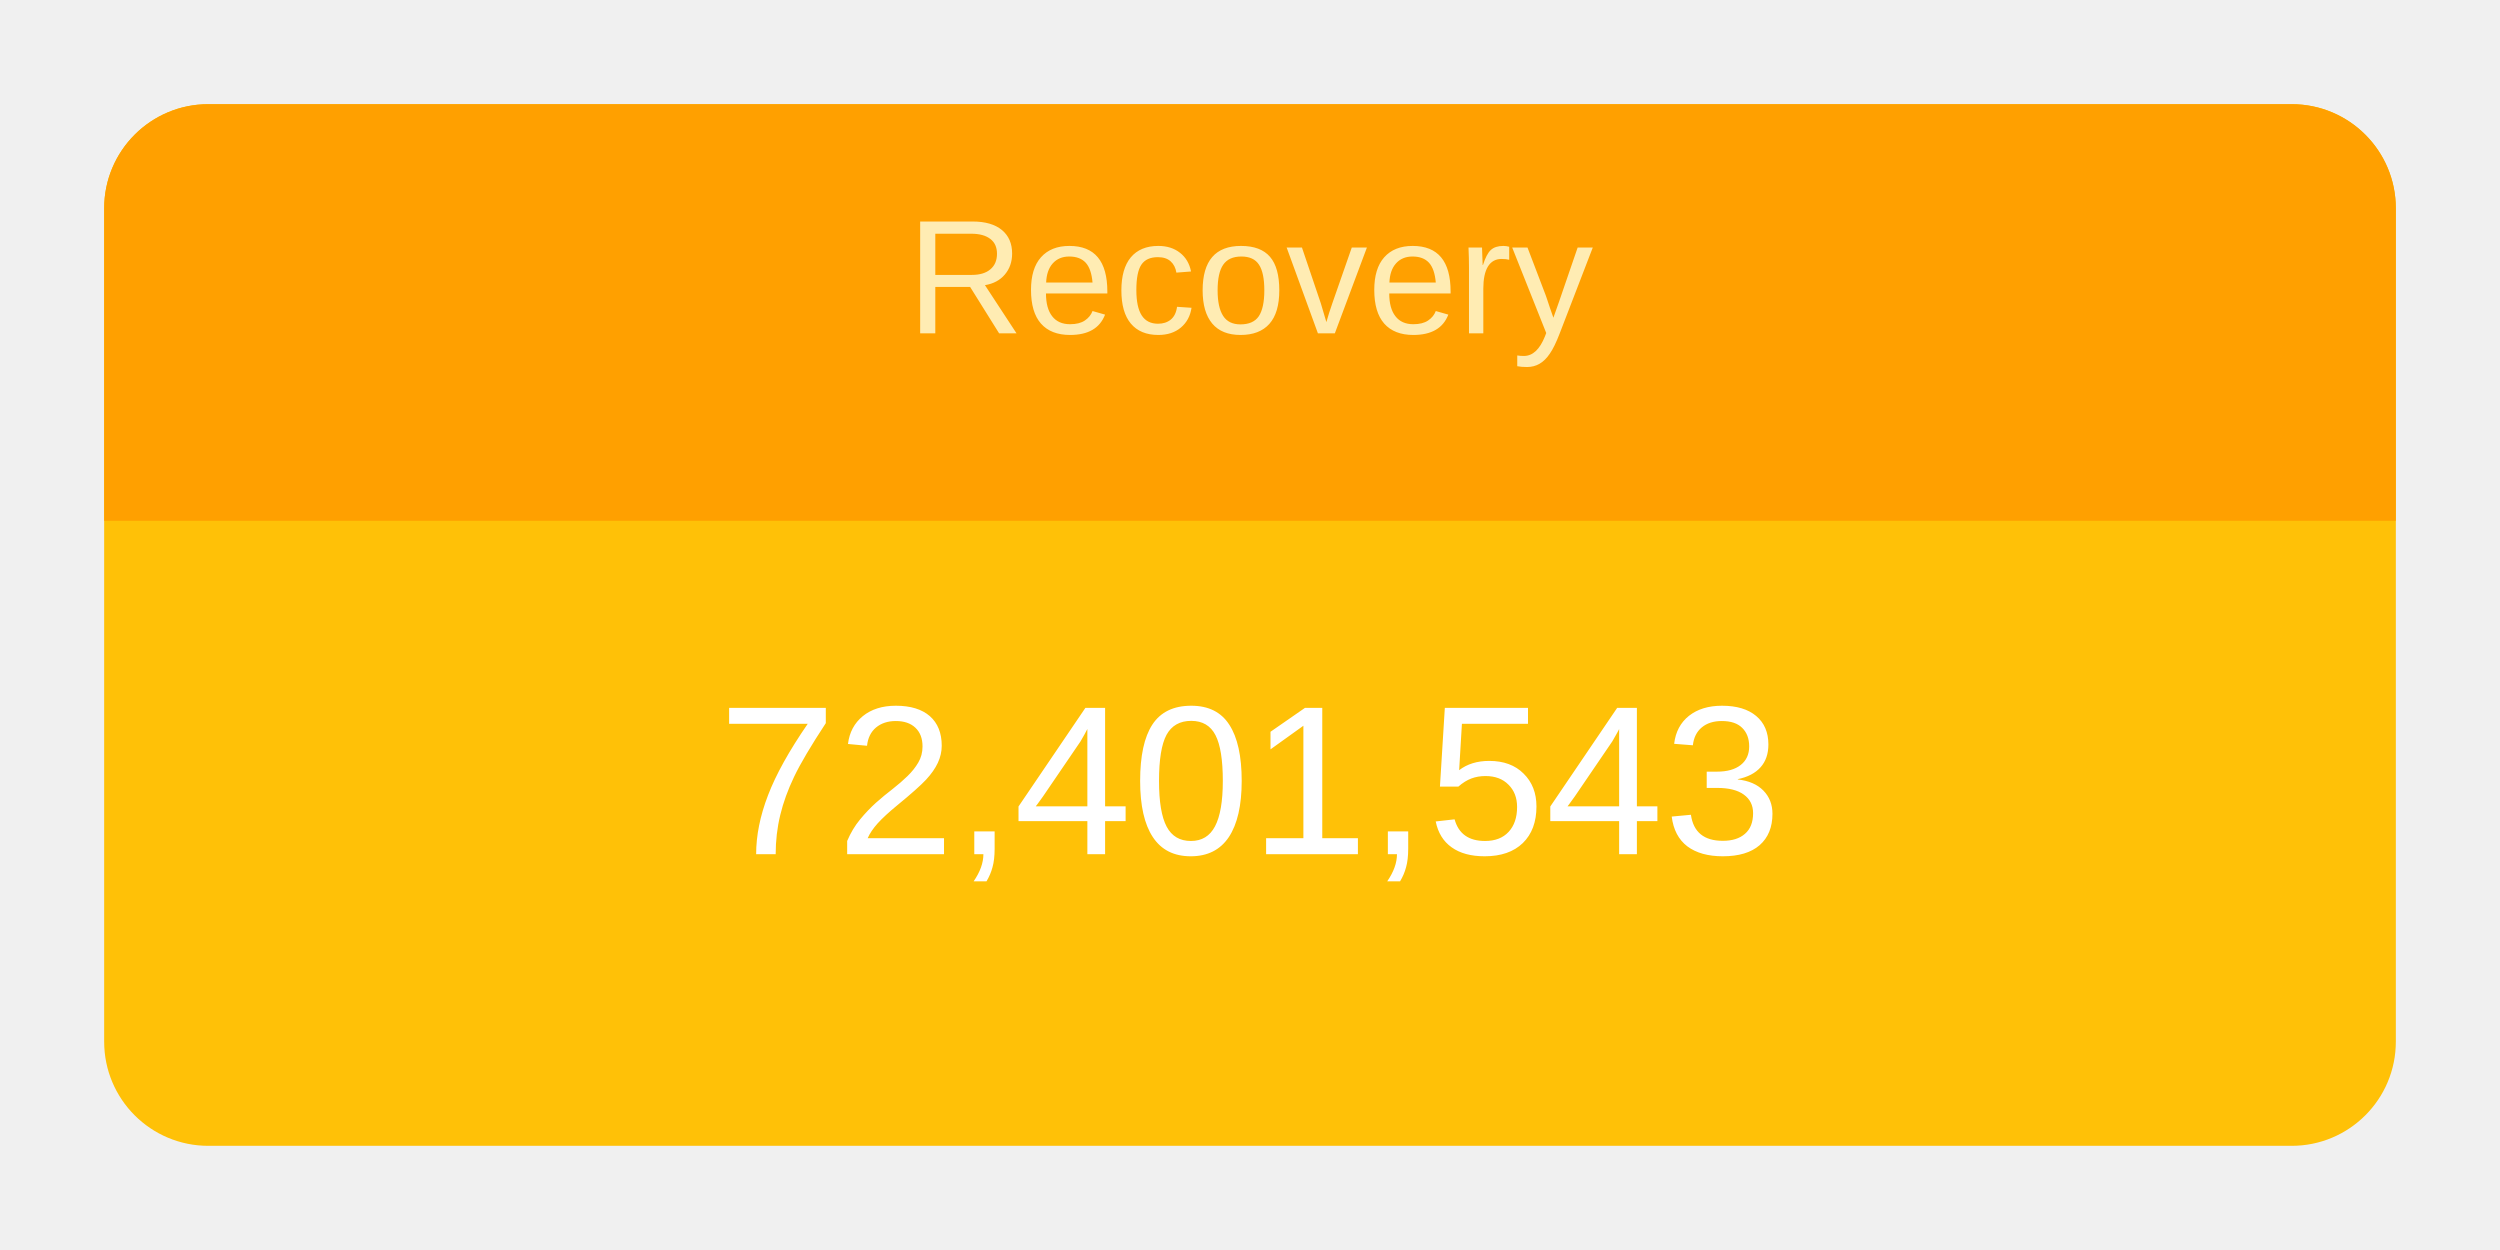
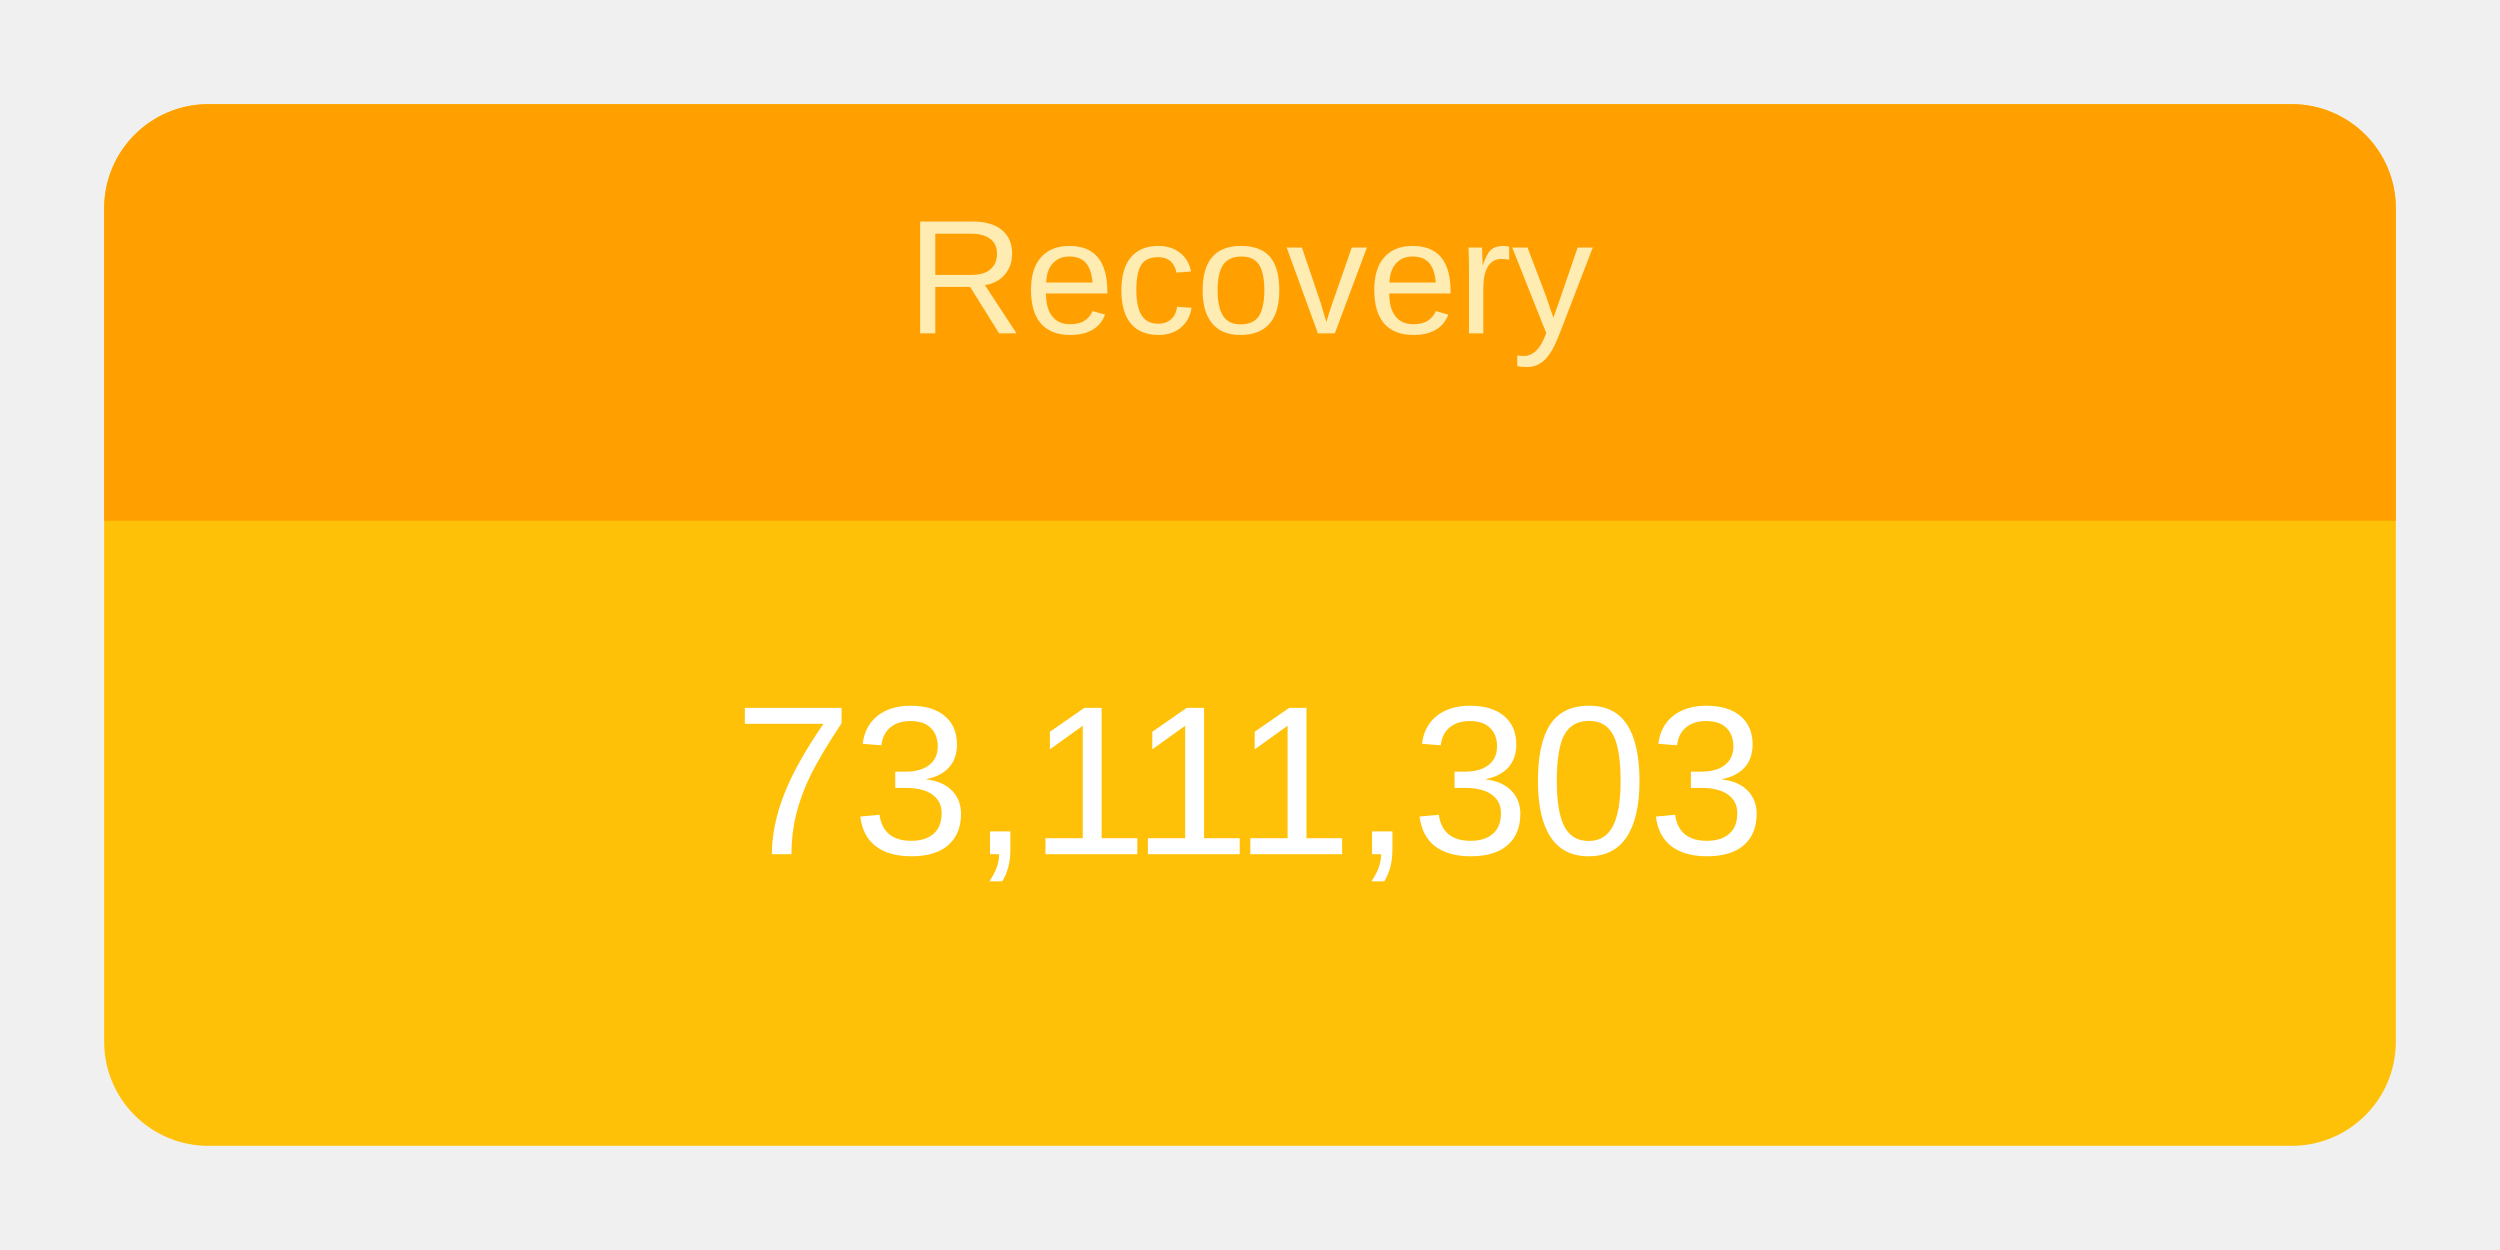
<svg xmlns="http://www.w3.org/2000/svg" height="120" viewBox="" width="240">
  <g transform="translate(10,10)">
    <rect rx="10" ry="10" width="220" height="100" style="fill: #ffc107; stroke-width: 5;" />
    <svg width="220" height="100">
      <text x="50%" y="72%" alignment-baseline="middle" text-anchor="middle" fill="white" font-size="1.7em" font-family="Arial, Helvetica, sans-serif">
-         72,401,543
+         73,111,303
      </text>
    </svg>
    <path fill="#FFA000" d=" M 210 0              a 10 10 0 0 1 10 10              v 30             h-220             v-30             a 10 10 0 0 1 10 -10" />
    <svg width="220" height="40">
      <text x="50%" y="55%" alignment-baseline="middle" text-anchor="middle" fill="#FFECB3" font-size="1.3em" font-family="Arial, Helvetica, sans-serif">
        Recovery
      </text>
    </svg>
  </g>
</svg>
